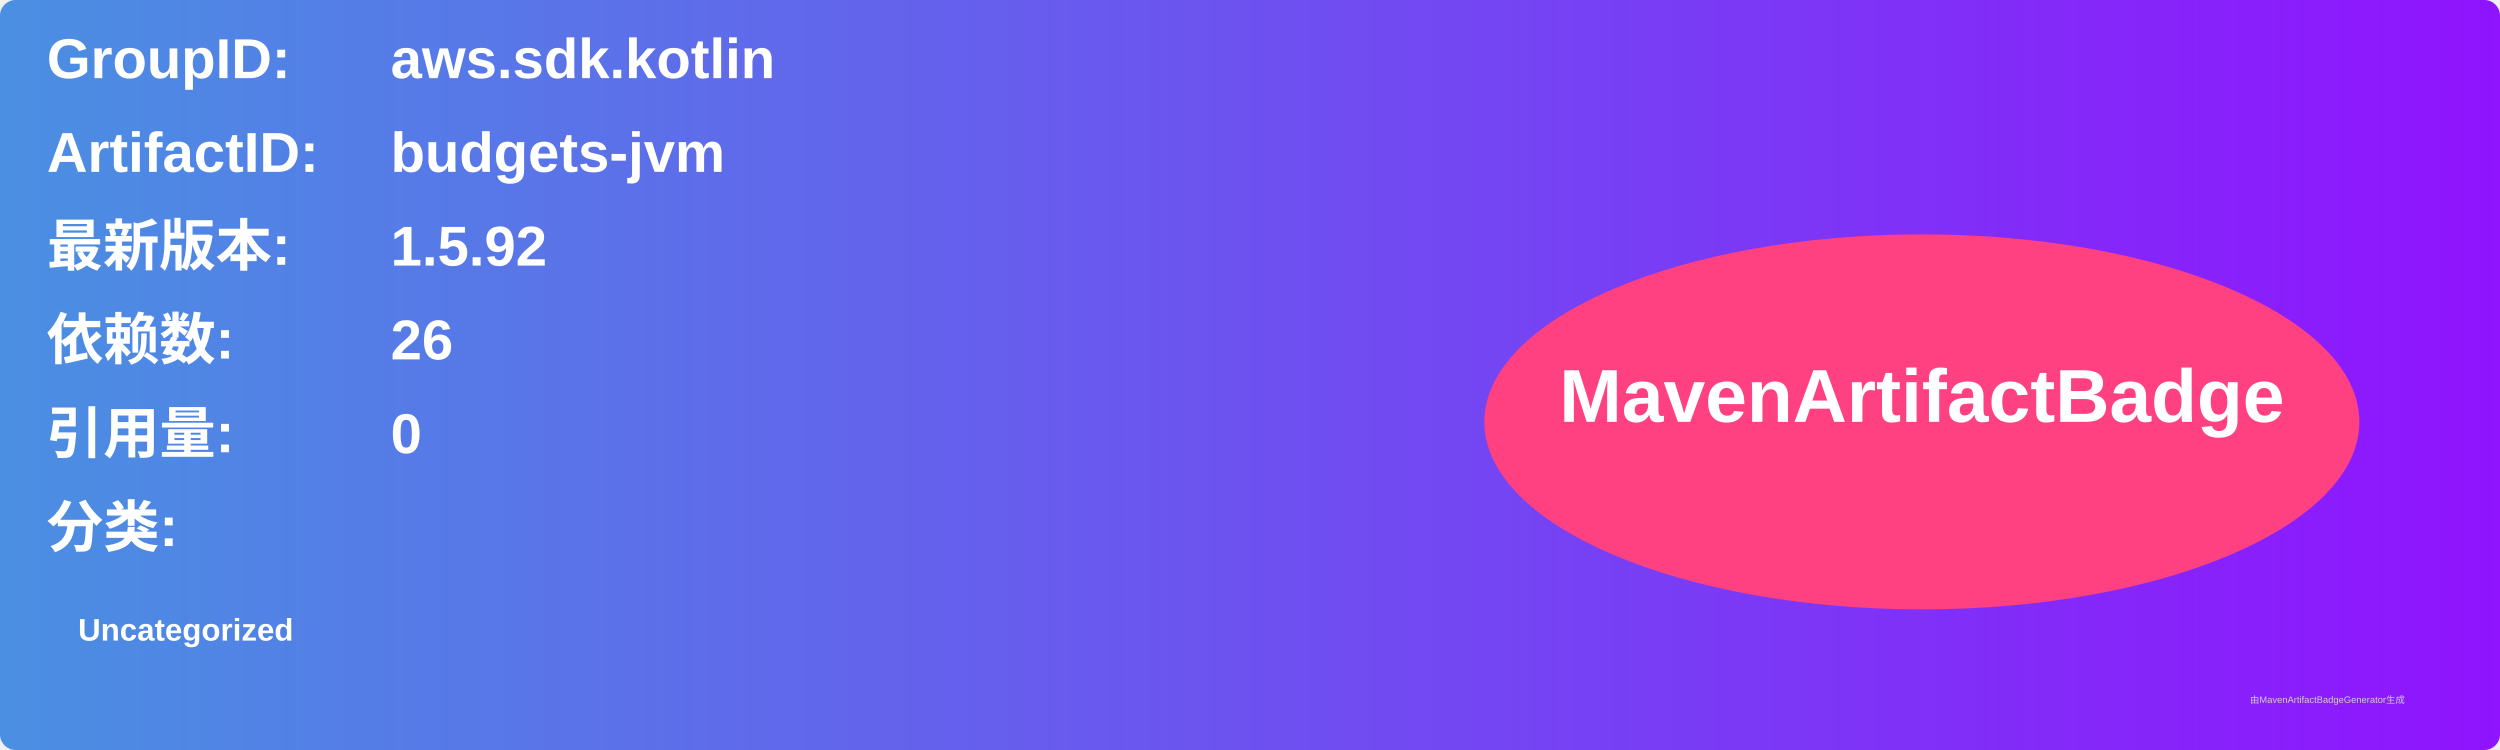
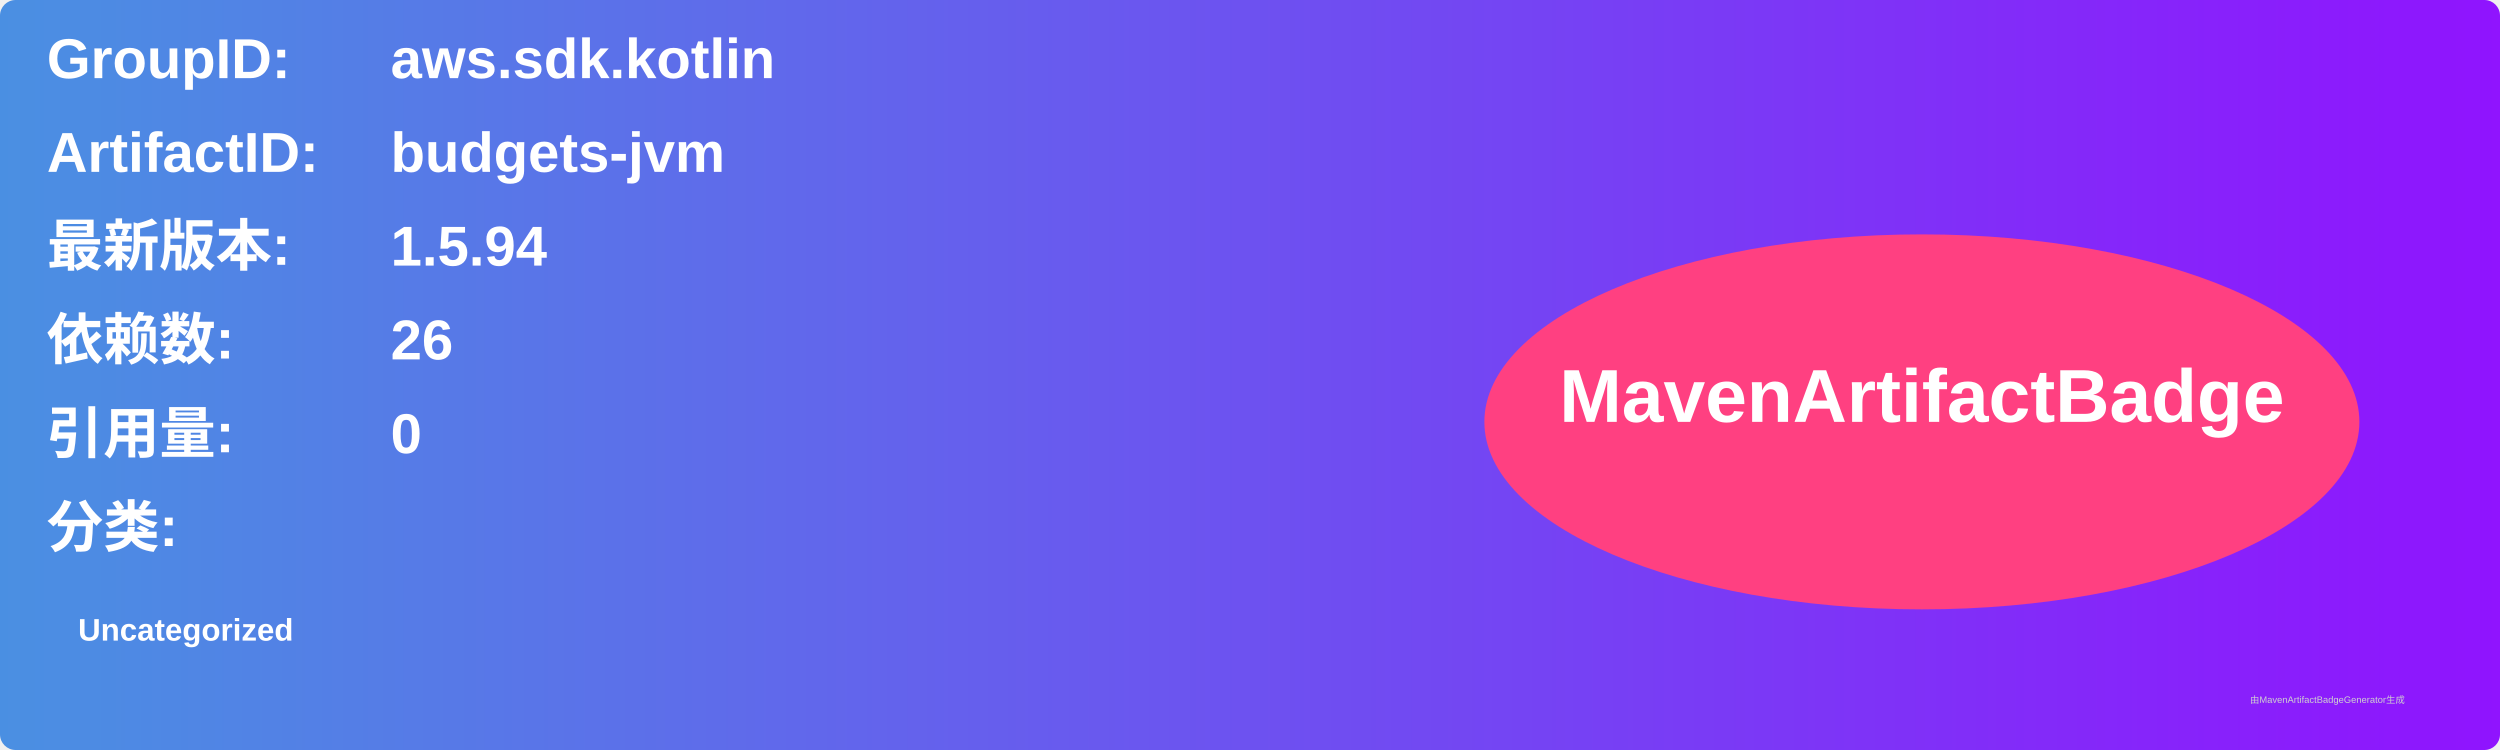
<svg xmlns="http://www.w3.org/2000/svg" width="800" height="240" viewBox="0 0 800 240">
  <linearGradient id="grad" x1="0%" y1="0%" x2="100%" y2="0%">
    <stop offset="0%" stop-color="#4a90e2" />
    <stop offset="100%" stop-color="#9013fe" />
  </linearGradient>
  <rect width="100%" height="100%" rx="5" ry="5" fill="url(#grad)" />
  <g transform="translate(15, 15)">
    <text x="0" y="10" font-family="Arial" font-size="18" fill="white" font-weight="bold" width="260">GroupID:</text>
    <text x="110" y="10" font-family="Arial" font-size="18" fill="white" font-weight="bold" width="460">aws.sdk.kotlin</text>
    <text x="0" y="40" font-family="Arial" font-size="18" fill="white" font-weight="bold" width="260">ArtifactID:</text>
    <text x="110" y="40" font-family="Arial" font-size="18" fill="white" font-weight="bold" width="460">budgets-jvm</text>
    <text x="0" y="70" font-family="Arial" font-size="18" fill="white" font-weight="bold">最新版本:</text>
    <text x="110" y="70" font-family="Arial" font-size="18" fill="white" font-weight="bold">
-       <tspan font-weight="bold">1.5.92</tspan>
+       <tspan font-weight="bold">1.5.94</tspan>
    </text>
    <text x="0" y="100" font-family="Arial" font-size="18" fill="white" font-weight="bold">依赖数: </text>
    <text x="110" y="100" font-family="Arial" font-size="18" fill="white">
      <tspan font-weight="bold">26</tspan>
    </text>
    <text x="0" y="130" font-family="Arial" font-size="18" fill="white" font-weight="bold">引用量: </text>
    <text x="110" y="130" font-family="Arial" font-size="18" fill="white">
      <tspan font-weight="bold">0</tspan>
    </text>
    <text x="0" y="160" font-family="Arial" font-size="18" fill="white" font-weight="bold">分类:</text>
    <text x="10" y="190" font-family="Arial" font-size="10" fill="white">
      <tspan font-weight="bold">Uncategorized</tspan>
    </text>
    <ellipse cx="600" cy="120" rx="140" ry="60" fill="#ff4081" />
    <text x="600" y="120" text-anchor="middle" font-family="Arial" font-size="24" fill="white" font-weight="bold">MavenArtifactBadge</text>
  </g>
  <text x="720" y="225" font-family="Arial" font-size="3" fill="#d0d0d0">由MavenArtifactBadgeGenerator生成</text>
</svg>
